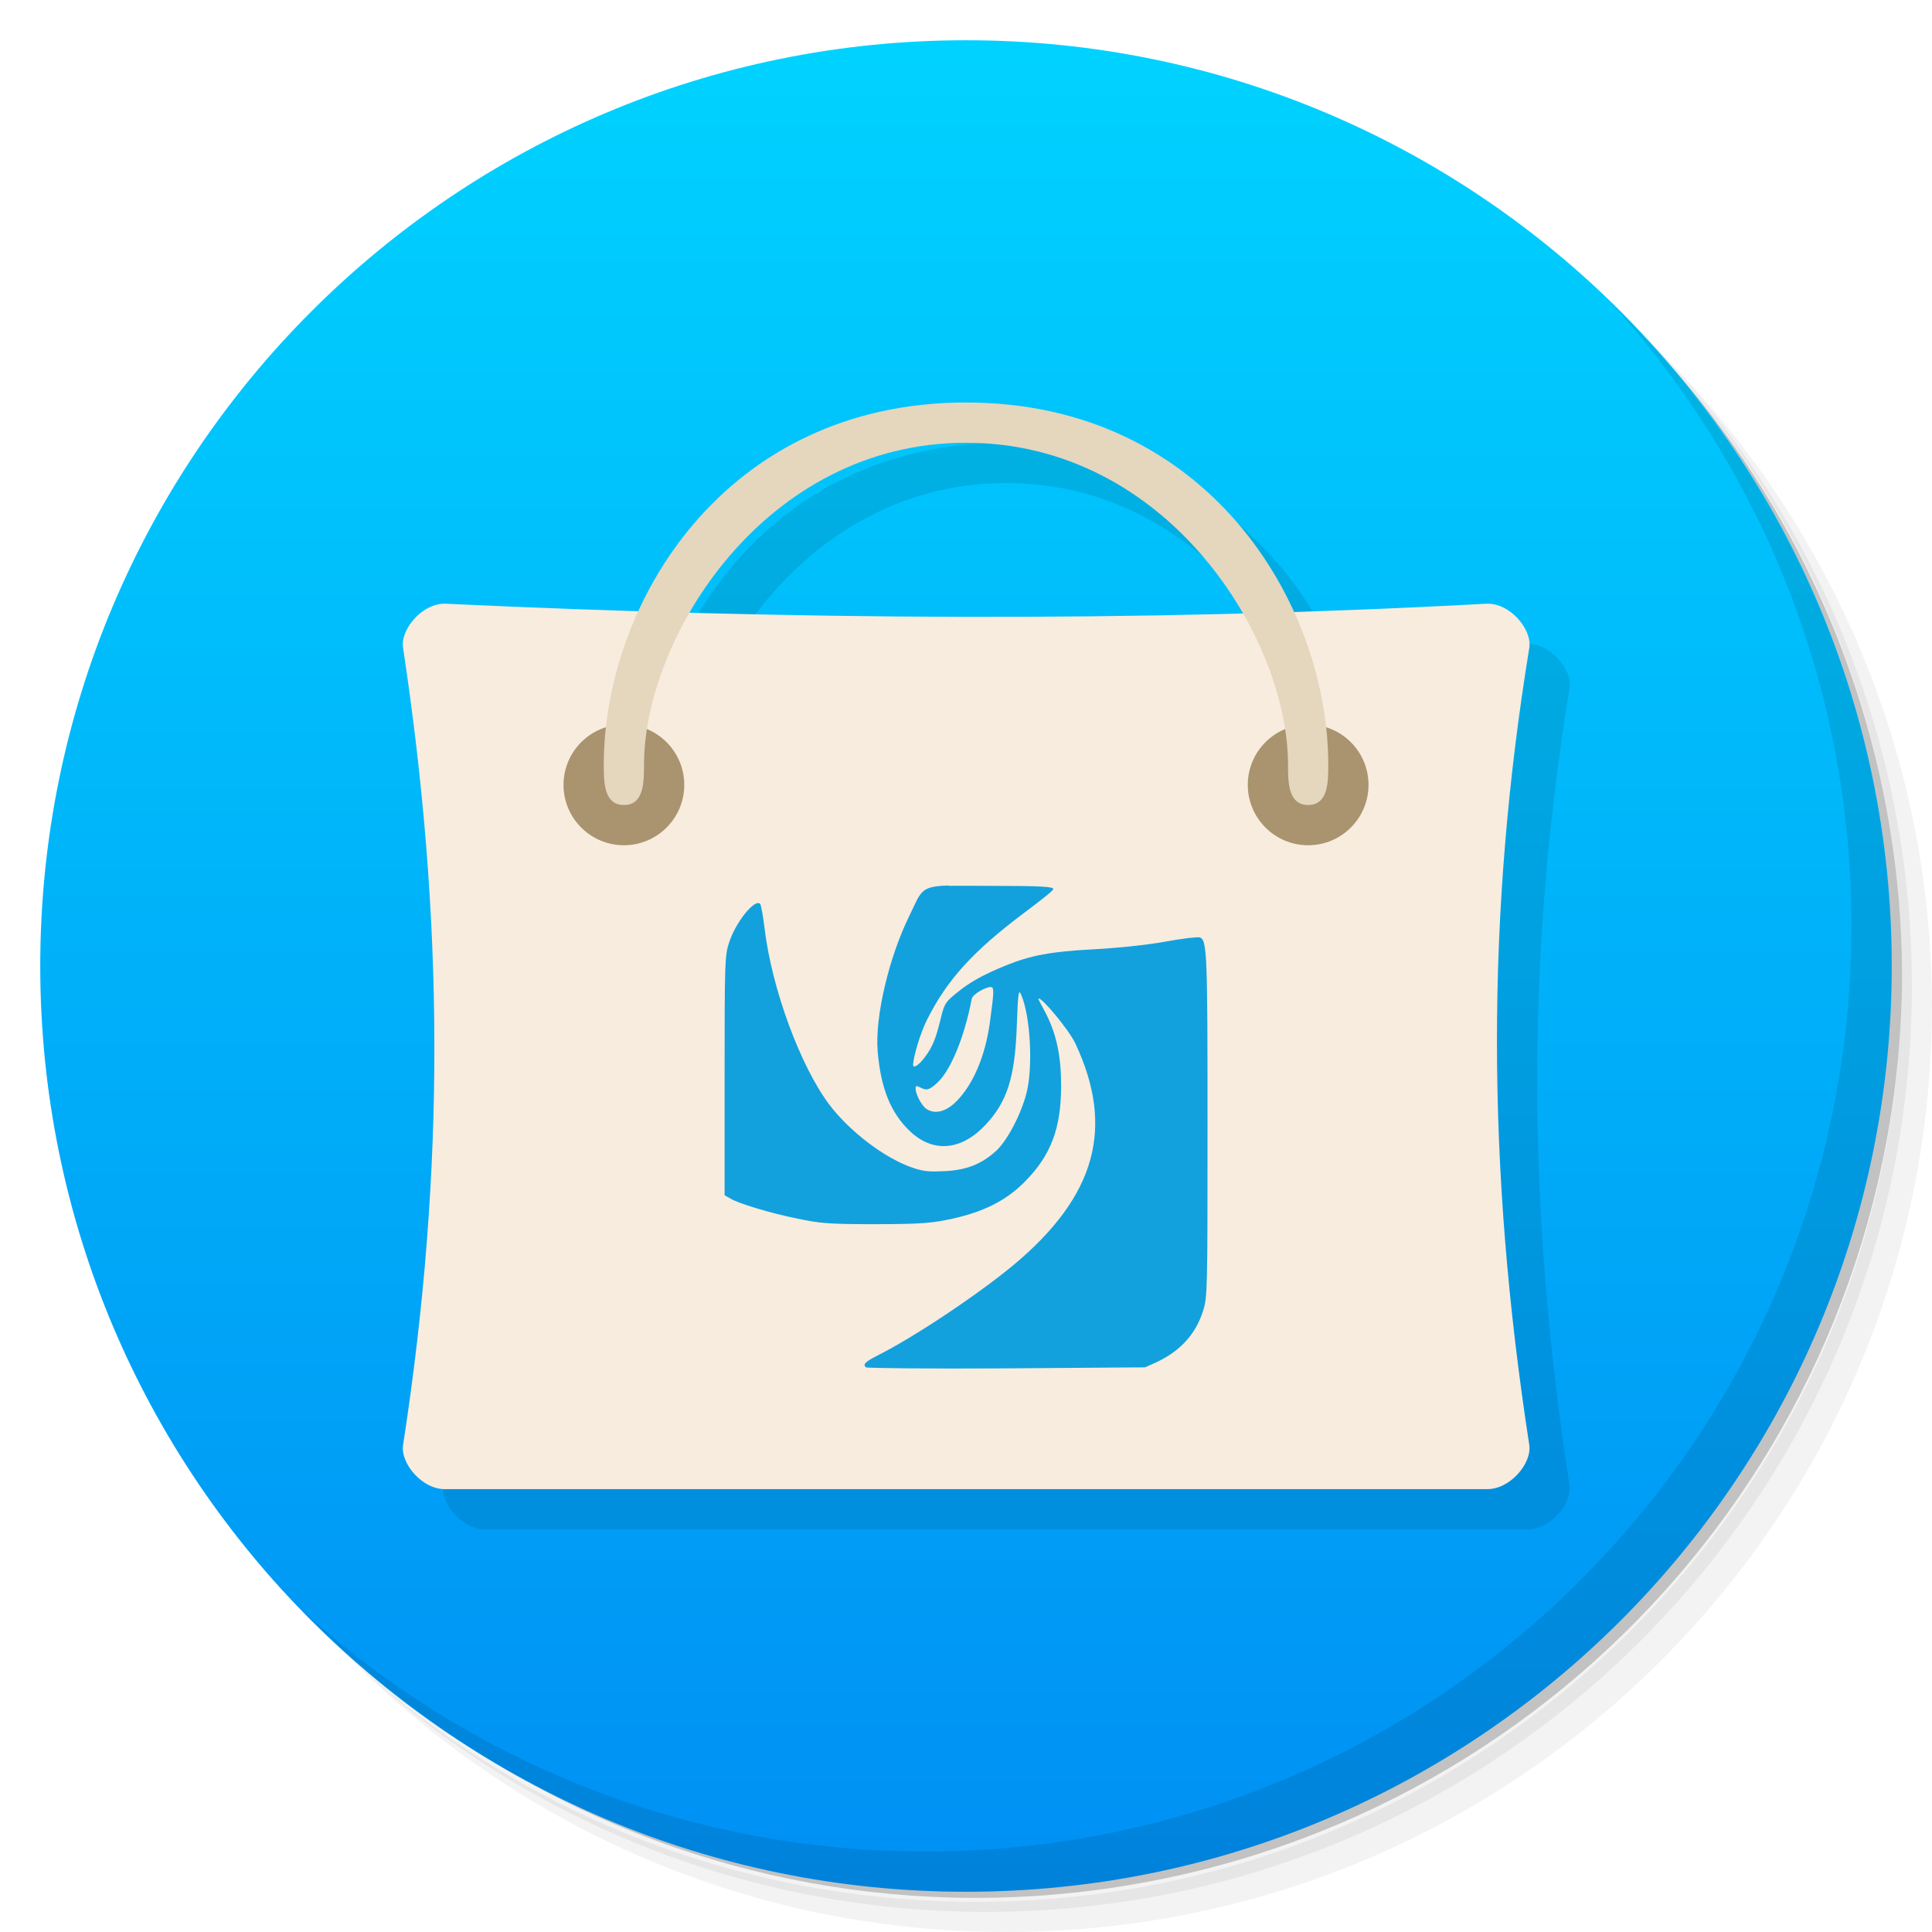
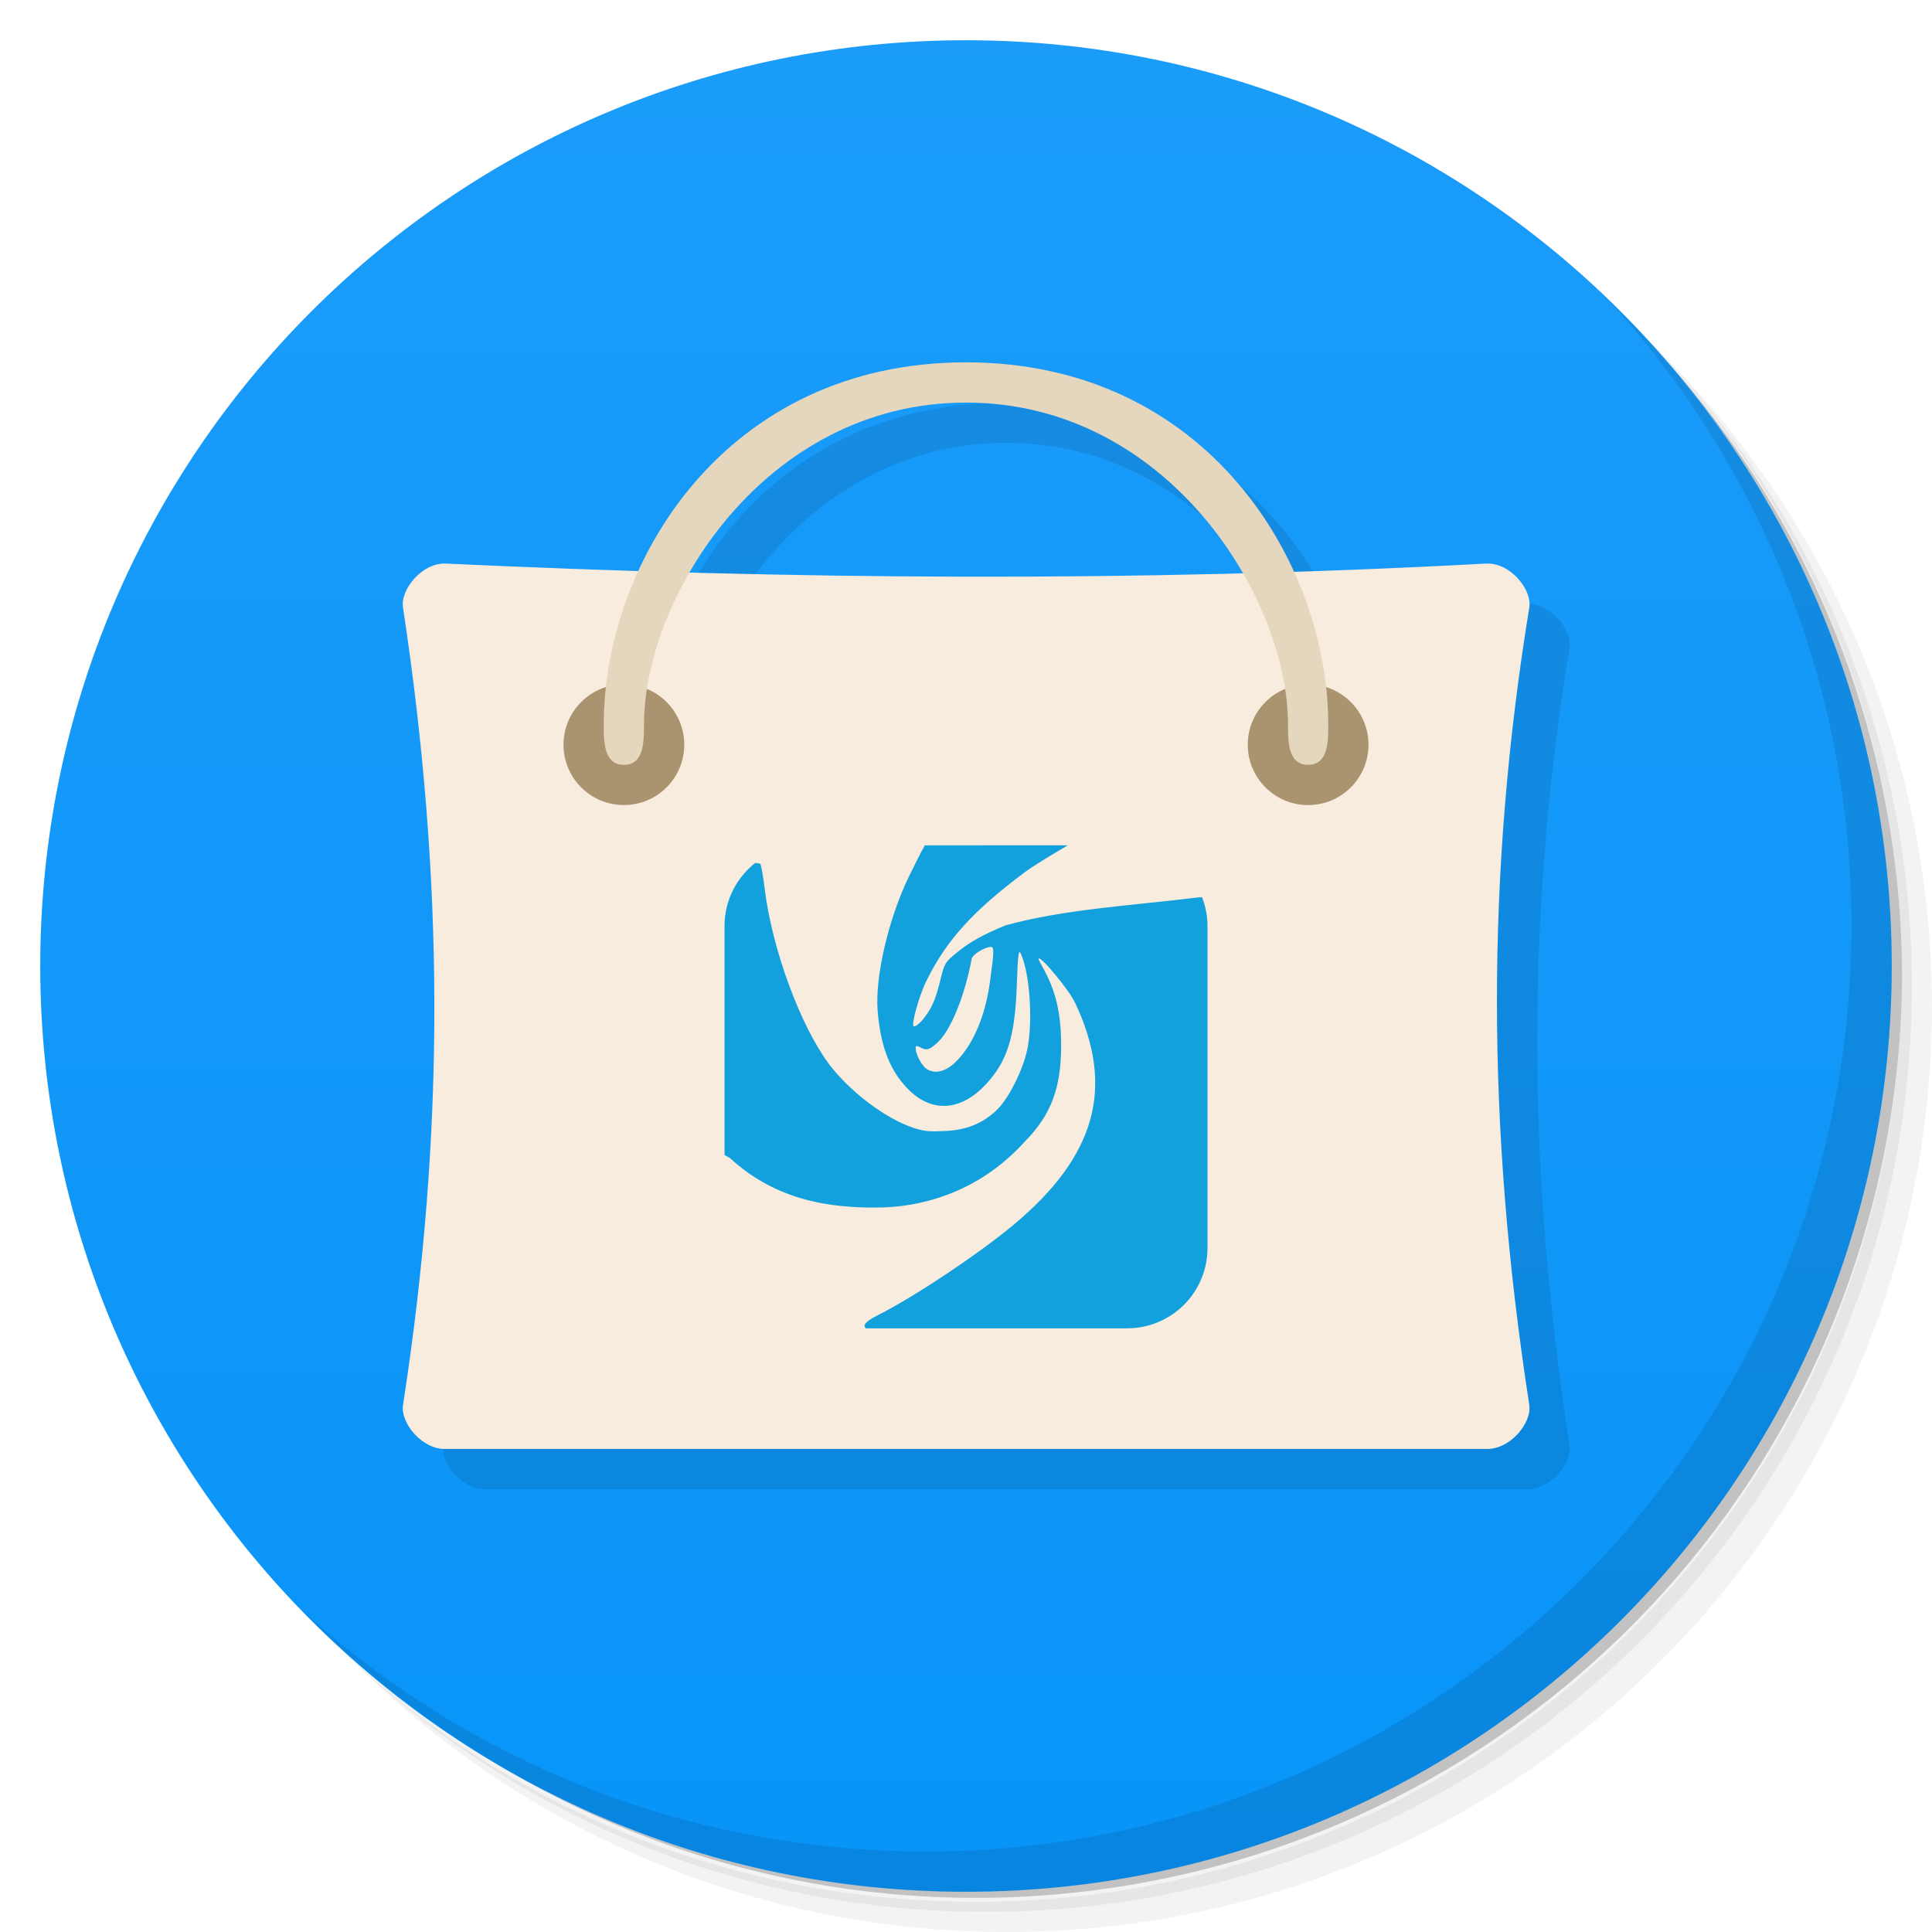
- <svg xmlns="http://www.w3.org/2000/svg" viewBox="0 0 48 48">
+ <svg xmlns="http://www.w3.org/2000/svg" version="1.1" viewBox="0 0 48 48">
  <defs>
-     <linearGradient x2="13.547" x1="0" gradientTransform="matrix(0,-3.543307,3.543307,0,-1e-6,48)" gradientUnits="userSpaceOnUse" id="linearGradient3041">
-       <stop style="stop-color:#008ef3;stop-opacity:1" />
-       <stop offset="1" style="stop-color:#00d4ff;stop-opacity:1" />
+     <linearGradient id="bg" x2="13.547" gradientTransform="matrix(0 -3.5433 3.5433 0 -1e-6 48)" gradientUnits="userSpaceOnUse">
+       <stop style="stop-color:#0894f8" offset="0" />
+       <stop style="stop-color:#1b9cf9" offset="1" />
    </linearGradient>
  </defs>
-   <g>
-     <path d="m 36.31,5 c 5.859,4.062 9.688,10.831 9.688,18.5 0,12.426 -10.07,22.5 -22.5,22.5 -7.669,0 -14.438,-3.828 -18.5,-9.688 1.037,1.822 2.306,3.499 3.781,4.969 4.085,3.712 9.514,5.969 15.469,5.969 12.703,0 23,-10.298 23,-23 0,-5.954 -2.256,-11.384 -5.969,-15.469 C 39.81,7.306 38.132,6.037 36.31,5 z m 4.969,3.781 c 3.854,4.113 6.219,9.637 6.219,15.719 0,12.703 -10.297,23 -23,23 -6.081,0 -11.606,-2.364 -15.719,-6.219 4.16,4.144 9.883,6.719 16.219,6.719 12.703,0 23,-10.298 23,-23 0,-6.335 -2.575,-12.06 -6.719,-16.219 z" style="opacity:0.05" />
-     <path d="m 41.28 8.781 c 3.712 4.085 5.969 9.514 5.969 15.469 0 12.703 -10.297 23 -23 23 -5.954 0 -11.384 -2.256 -15.469 -5.969 4.113 3.854 9.637 6.219 15.719 6.219 12.703 0 23 -10.298 23 -23 0 -6.081 -2.364 -11.606 -6.219 -15.719 z" style="opacity:0.1" />
-     <path d="M 31.25,2.375 C 39.865,5.529 46,13.792 46,23.505 c 0,12.426 -10.07,22.5 -22.5,22.5 -9.708,0 -17.971,-6.135 -21.12,-14.75 a 23,23 0 0 0 44.875,-7 23,23 0 0 0 -16,-21.875 z" style="opacity:0.2" />
-   </g>
-   <path d="m 24 1 c -12.703 0 -23 10.297 -23 23 0 12.703 10.297 23 23 23 12.703 0 23 -10.297 23 -23 0 -12.703 -10.297 -23 -23 -23 z" style="fill:url(#linearGradient3041);stroke:none" />
-   <g>
-     <g>
-       <g transform="translate(1,1)">
-         <g style="opacity:0.1">
-           <g>
-             <path d="m 25 11 c -4.144 0 -6.855 2.38 -8.137 5.174 c -1.596 -0.05 -3.192 -0.1 -4.783 -0.174 c -0.586 -0.031 -1.145 0.648 -1.066 1.098 c 1.01 6.68 1.063 12.918 0 19.801 c -0.074 0.453 0.48 1.121 1.066 1.098 l 25.836 0 c 0.598 0.023 1.148 -0.645 1.078 -1.098 c -1.063 -6.879 -1.078 -13.199 0 -19.801 c 0.078 -0.453 -0.48 -1.133 -1.078 -1.098 c -1.598 0.087 -3.185 0.136 -4.773 0.188 c -1.28 -2.8 -3.995 -5.188 -8.143 -5.188 z m 0 1 c 3.2 0 5.576 1.981 6.875 4.236 c -4.613 0.123 -9.19 0.108 -13.74 -0.016 c 1.301 -2.249 3.672 -4.221 6.865 -4.221 z" transform="translate(-1,-1)" style="fill:#000;fill-opacity:1;stroke:none;fill-rule:nonzero" />
-           </g>
-         </g>
-       </g>
-     </g>
-   </g>
-   <g>
-     <path d="m 40.03,7.531 c 3.712,4.084 5.969,9.514 5.969,15.469 0,12.703 -10.297,23 -23,23 C 17.045,46 11.615,43.744 7.53,40.031 11.708,44.322 17.54,47 23.999,47 c 12.703,0 23,-10.298 23,-23 0,-6.462 -2.677,-12.291 -6.969,-16.469 z" style="opacity:0.1" />
-   </g>
-   <g transform="translate(4.8845858e-4,0)">
-     <path d="m 11.08 15 c -0.586 -0.031 -1.145 0.648 -1.066 1.098 1.01 6.68 1.063 12.918 0 19.801 -0.074 0.453 0.48 1.121 1.066 1.098 8.617 0 17.227 0 25.836 0 0.598 0.023 1.148 -0.645 1.078 -1.098 -1.063 -6.879 -1.078 -13.199 0 -19.801 0.078 -0.453 -0.48 -1.133 -1.078 -1.098 -8.738 0.473 -17.32 0.395 -25.836 0 m 0 0" style="fill:#f8ecde;fill-opacity:1;stroke:none;fill-rule:nonzero" />
-     <path d="M 17,19.5 C 17,20.328 16.328,21 15.5,21 14.672,21 14,20.328 14,19.5 14,18.672 14.672,18 15.5,18 c 0.828,0 1.5,0.672 1.5,1.5 m 0,0" style="fill:#a9946f;fill-opacity:1;stroke:none;fill-rule:nonzero" />
-     <path d="M 34,19.5 C 34,20.328 33.328,21 32.5,21 31.672,21 31,20.328 31,19.5 31,18.672 31.672,18 32.5,18 c 0.828,0 1.5,0.672 1.5,1.5 m 0,0" style="fill:#a9946f;fill-opacity:1;stroke:none;fill-rule:nonzero" />
-     <path d="M 15.5,20 C 15,20 15,19.422 15,19 c 0,-4.01 3,-9 9,-9 5.996,0 9,4.988 9,9 0,0.422 0,1 -0.5,1 C 32,20 32,19.422 32,19 c 0,-3.168 -3,-8 -8,-8 -5,0 -8,4.832 -8,8 0,0.422 0,1 -0.496,1 m 0,0" style="fill:#e5d6be;fill-opacity:1;stroke:none;fill-rule:nonzero" />
-     <path d="m 23.574 22 c -0.733 0.02 -0.683 0.149 -0.993 0.776 -0.495 1.016 -0.847 2.482 -0.776 3.346 0.079 0.925 0.326 1.529 0.803 1.984 0.578 0.547 1.28 0.478 1.878 -0.161 0.533 -0.571 0.73 -1.166 0.776 -2.464 0.029 -0.817 0.044 -0.914 0.106 -0.773 0.237 0.542 0.299 1.825 0.132 2.461 -0.138 0.524 -0.475 1.169 -0.75 1.421 -0.36 0.334 -0.75 0.484 -1.286 0.507 -0.358 0.017 -0.501 0.012 -0.773 -0.079 -0.712 -0.237 -1.588 -0.914 -2.089 -1.576 -0.712 -0.949 -1.427 -2.865 -1.609 -4.391 -0.035 -0.296 -0.085 -0.565 -0.106 -0.592 -0.129 -0.149 -0.621 0.466 -0.776 0.967 c -0.103 0.316 -0.109 0.469 -0.109 3.29 l 0 2.98 0.135 0.076 c 0.188 0.123 1.014 0.372 1.688 0.507 0.513 0.106 0.718 0.138 1.928 0.135 1.213 0 1.436 -0.035 1.905 -0.135 0.759 -0.167 1.325 -0.439 1.794 -0.911 0.662 -0.665 0.908 -1.336 0.911 -2.385 0 -0.694 -0.097 -1.248 -0.375 -1.796 -0.1 -0.199 -0.2 -0.36 -0.188 -0.375 0.061 -0.061 0.75 0.765 0.911 1.102 0.99 2.095 0.521 3.802 -1.53 5.514 -0.905 0.75 -2.473 1.793 -3.376 2.247 -0.314 0.161 -0.372 0.22 -0.293 0.296 0.02 0.02 1.582 0.038 3.481 0.026 l 3.454 -0.026 0.296 -0.132 c 0.595 -0.284 0.973 -0.706 1.151 -1.286 0.103 -0.334 0.106 -0.484 0.106 -4.552 c 0 -4.277 -0.009 -4.641 -0.188 -4.711 -0.044 -0.017 -0.446 0.026 -0.885 0.109 -0.486 0.085 -1.175 0.155 -1.77 0.187 -1.034 0.052 -1.559 0.152 -2.169 0.401 -0.566 0.232 -0.896 0.416 -1.207 0.671 -0.275 0.226 -0.314 0.255 -0.401 0.615 -0.12 0.498 -0.2 0.721 -0.401 0.99 -0.146 0.199 -0.296 0.296 -0.293 0.19 0.003 -0.19 0.179 -0.794 0.349 -1.125 0.495 -0.985 1.142 -1.699 2.409 -2.648 0.392 -0.296 0.724 -0.55 0.724 -0.592 0 -0.058 -0.284 -0.079 -1.556 -0.079 -0.452 0 -0.8 -0.006 -1.043 0 m 1.049 2.516 c 0.079 0 0.085 0.082 -0.026 0.882 -0.117 0.85 -0.419 1.523 -0.803 1.927 -0.269 0.287 -0.563 0.363 -0.776 0.214 -0.12 -0.082 -0.266 -0.369 -0.266 -0.507 0 -0.07 0.026 -0.07 0.111 -0.026 0.161 0.088 0.229 0.067 0.422 -0.109 0.331 -0.293 0.68 -1.131 0.861 -2.086 0.015 -0.109 0.329 -0.298 0.481 -0.298 m 0 0" style="fill:#12a1dd;fill-opacity:1;stroke:none;fill-rule:nonzero" />
-   </g>
+   <path d="m36.31 5c5.859 4.062 9.688 10.831 9.688 18.5 0 12.426-10.07 22.5-22.5 22.5-7.669 0-14.438-3.828-18.5-9.688 1.037 1.822 2.306 3.499 3.781 4.969 4.085 3.712 9.514 5.969 15.469 5.969 12.703 0 23-10.298 23-23 0-5.954-2.256-11.384-5.969-15.469-1.469-1.475-3.147-2.744-4.969-3.781zm4.969 3.781c3.854 4.113 6.219 9.637 6.219 15.719 0 12.703-10.297 23-23 23-6.081 0-11.606-2.364-15.719-6.219 4.16 4.144 9.883 6.719 16.219 6.719 12.703 0 23-10.298 23-23 0-6.335-2.575-12.06-6.719-16.219z" style="opacity:.05" />
+   <path d="m41.28 8.781c3.712 4.085 5.969 9.514 5.969 15.469 0 12.703-10.297 23-23 23-5.954 0-11.384-2.256-15.469-5.969 4.113 3.854 9.637 6.219 15.719 6.219 12.703 0 23-10.298 23-23 0-6.081-2.364-11.606-6.219-15.719z" style="opacity:.1" />
+   <path d="m31.25 2.375c8.615 3.154 14.75 11.417 14.75 21.13 0 12.426-10.07 22.5-22.5 22.5-9.708 0-17.971-6.135-21.12-14.75a23 23 0 0 0 44.875-7 23 23 0 0 0-16-21.875z" style="opacity:.2" />
+   <path d="m24 1c-12.703 0-23 10.297-23 23s10.297 23 23 23 23-10.297 23-23-10.297-23-23-23z" style="fill:url(#bg)" />
+   <path d="m25 10.002c-4.144 0-6.855 2.38-8.137 5.174-1.596-0.05-3.192-0.1-4.783-0.174-0.586-0.031-1.145 0.648-1.066 1.098 1.01 6.68 1.063 12.918 0 19.801-0.074 0.453 0.48 1.121 1.066 1.098h25.836c0.598 0.023 1.148-0.645 1.078-1.098-1.063-6.879-1.078-13.199 0-19.801 0.078-0.453-0.48-1.133-1.078-1.098-1.598 0.087-3.185 0.136-4.773 0.188-1.28-2.8-3.995-5.188-8.143-5.188zm0 1c3.2 0 5.576 1.981 6.875 4.236-4.613 0.123-9.19 0.108-13.74-0.016 1.301-2.249 3.672-4.221 6.865-4.221z" style="opacity:.1" />
+   <path d="m40.03 7.531c3.712 4.084 5.969 9.514 5.969 15.469 0 12.703-10.297 23-23 23-5.954 0-11.384-2.256-15.469-5.969 4.178 4.291 10.01 6.969 16.469 6.969 12.703 0 23-10.298 23-23 0-6.462-2.677-12.291-6.969-16.469z" style="opacity:.1" />
+   <path d="m11.08 14.002c-0.586-0.031-1.145 0.648-1.066 1.098 1.01 6.68 1.063 12.918 0 19.801-0.074 0.453 0.48 1.121 1.066 1.098h25.836c0.598 0.023 1.148-0.645 1.078-1.098-1.063-6.879-1.078-13.199 0-19.801 0.078-0.453-0.48-1.133-1.078-1.098-8.738 0.473-17.32 0.395-25.836 0" style="fill:#f8ecde" />
+   <path d="m17 18.502c0 0.828-0.672 1.5-1.5 1.5s-1.5-0.672-1.5-1.5 0.672-1.5 1.5-1.5 1.5 0.672 1.5 1.5" style="fill:#a9946f" />
+   <path d="m34 18.502c0 0.828-0.672 1.5-1.5 1.5s-1.5-0.672-1.5-1.5 0.672-1.5 1.5-1.5 1.5 0.672 1.5 1.5" style="fill:#a9946f" />
+   <path d="m15.5 19.002c-0.5 0-0.5-0.578-0.5-1 0-4.01 3-9 9-9 5.996 0 9 4.988 9 9 0 0.422 0 1-0.5 1s-0.5-0.578-0.5-1c0-3.168-3-8-8-8s-8 4.832-8 8c0 0.422 0 1-0.496 1" style="fill:#e5d6be" />
+   <path d="m22.977 21.002c-0.148 0.265-0.279 0.542-0.395 0.775-0.495 1.016-0.848 2.482-0.777 3.346 0.079 0.925 0.328 1.529 0.805 1.984 0.578 0.547 1.279 0.479 1.877-0.16 0.533-0.571 0.729-1.167 0.775-2.465 0.029-0.817 0.045-0.914 0.107-0.773 0.237 0.542 0.298 1.827 0.131 2.463-0.138 0.524-0.475 1.168-0.75 1.42-0.36 0.334-0.749 0.485-1.285 0.508-0.358 0.017-0.501 0.011-0.773-0.08-0.712-0.237-1.589-0.914-2.09-1.576-0.712-0.949-1.425-2.865-1.607-4.391-0.035-0.296-0.086-0.565-0.107-0.592-0.006-0.007-0.101-0.016-0.123-0.023-0.462 0.366-0.764 0.926-0.764 1.565v5.693l2e-3 2e-3 0.135 0.076c1.185 1.09 2.554 1.229 3.617 1.228 1.246 0 2.628-0.447 3.699-1.633 0.662-0.665 0.907-1.336 0.91-2.385 0-0.694-0.097-1.247-0.375-1.795-0.1-0.199-0.2-0.36-0.188-0.375 0.061-0.061 0.749 0.765 0.91 1.102 0.99 2.095 0.522 3.802-1.529 5.514-0.905 0.75-2.474 1.794-3.377 2.248-0.314 0.161-0.372 0.248-0.293 0.324h6.488c1.108 0 2-0.892 2-2v-8c0-0.252-0.051-0.489-0.135-0.711-0.007-8.1e-4 -0.049 0.002-0.053 0-1.663 0.206-3.349 0.293-4.824 0.697-0.566 0.232-0.896 0.417-1.207 0.672-0.275 0.226-0.313 0.255-0.4 0.615-0.12 0.498-0.201 0.721-0.402 0.99-0.146 0.199-0.296 0.295-0.293 0.189 3e-3 -0.19 0.18-0.794 0.35-1.125 0.495-0.985 1.143-1.699 2.41-2.648 0.24-0.181 0.701-0.453 1.084-0.68zm1.647 2.522-0.004 0.004c0.079 0 0.084 0.081-0.027 0.881-0.117 0.85-0.419 1.524-0.803 1.928-0.269 0.287-0.562 0.364-0.775 0.215-0.12-0.082-0.266-0.37-0.266-0.508 0-0.07 0.026-0.069 0.111-0.025 0.161 0.088 0.229 0.067 0.422-0.109 0.331-0.293 0.678-1.131 0.859-2.086 0.015-0.109 0.33-0.299 0.482-0.299z" style="fill:#12a1dd" />
</svg>
